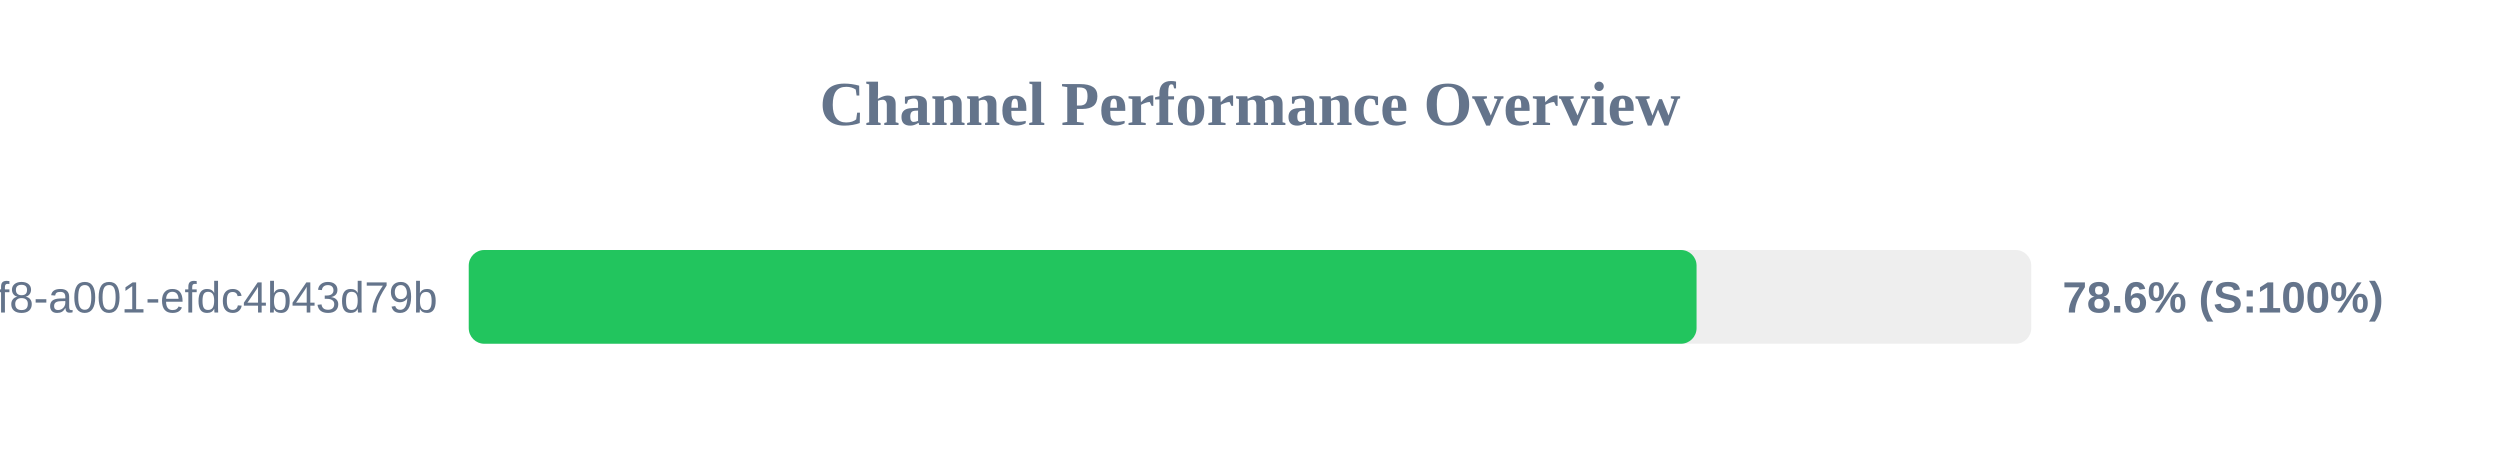
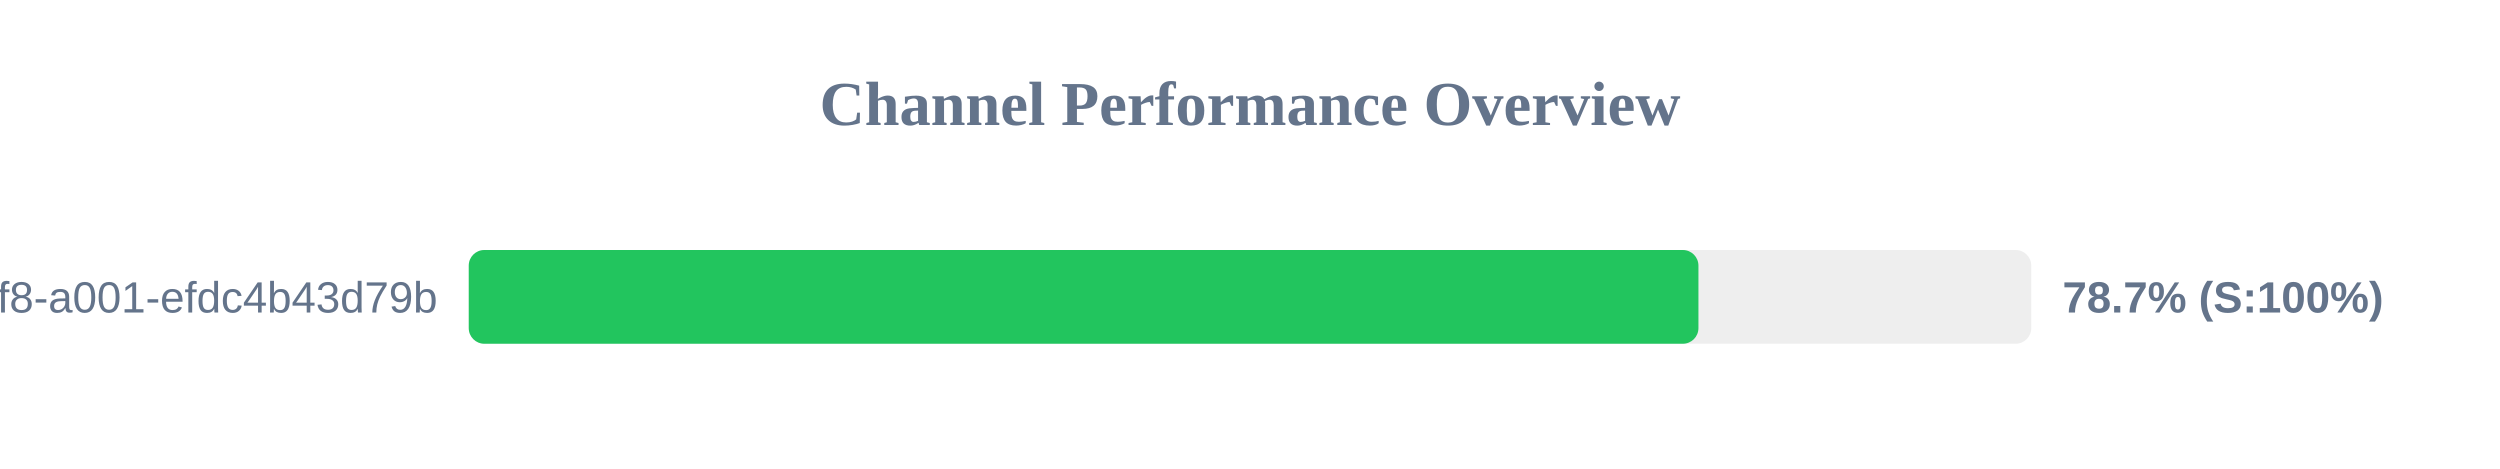
<svg xmlns="http://www.w3.org/2000/svg" width="800" height="150" version="1.1">
  <style>
        .row { font: 14px Arial; fill: #64748b; }
        .score { font: bold 14px Arial; fill: #64748b; }
    </style>
  <text x="400" y="40" text-anchor="middle" font-size="20px" font-weight="bold" fill="#64748b">Channel Performance Overview</text>
  <rect x="150" y="80" width="500" height="30" fill="#eee" rx="5" />
-   <rect x="150" y="80" width="392.9" height="30" fill="#22c55e" rx="5" />
+   <rect x="150" y="80" width="393.5" height="30" fill="#22c55e" rx="5" />
  <text x="140" y="100" text-anchor="end" class="row">?uuid=1fdb6b30-5371-4ff8-a001-efdc4b43d79b</text>
-   <text x="660" y="100" text-anchor="start" class="score">78.6% (S:100%)</text>
+   <text x="660" y="100" text-anchor="start" class="score">78.7% (S:100%)</text>
</svg>
